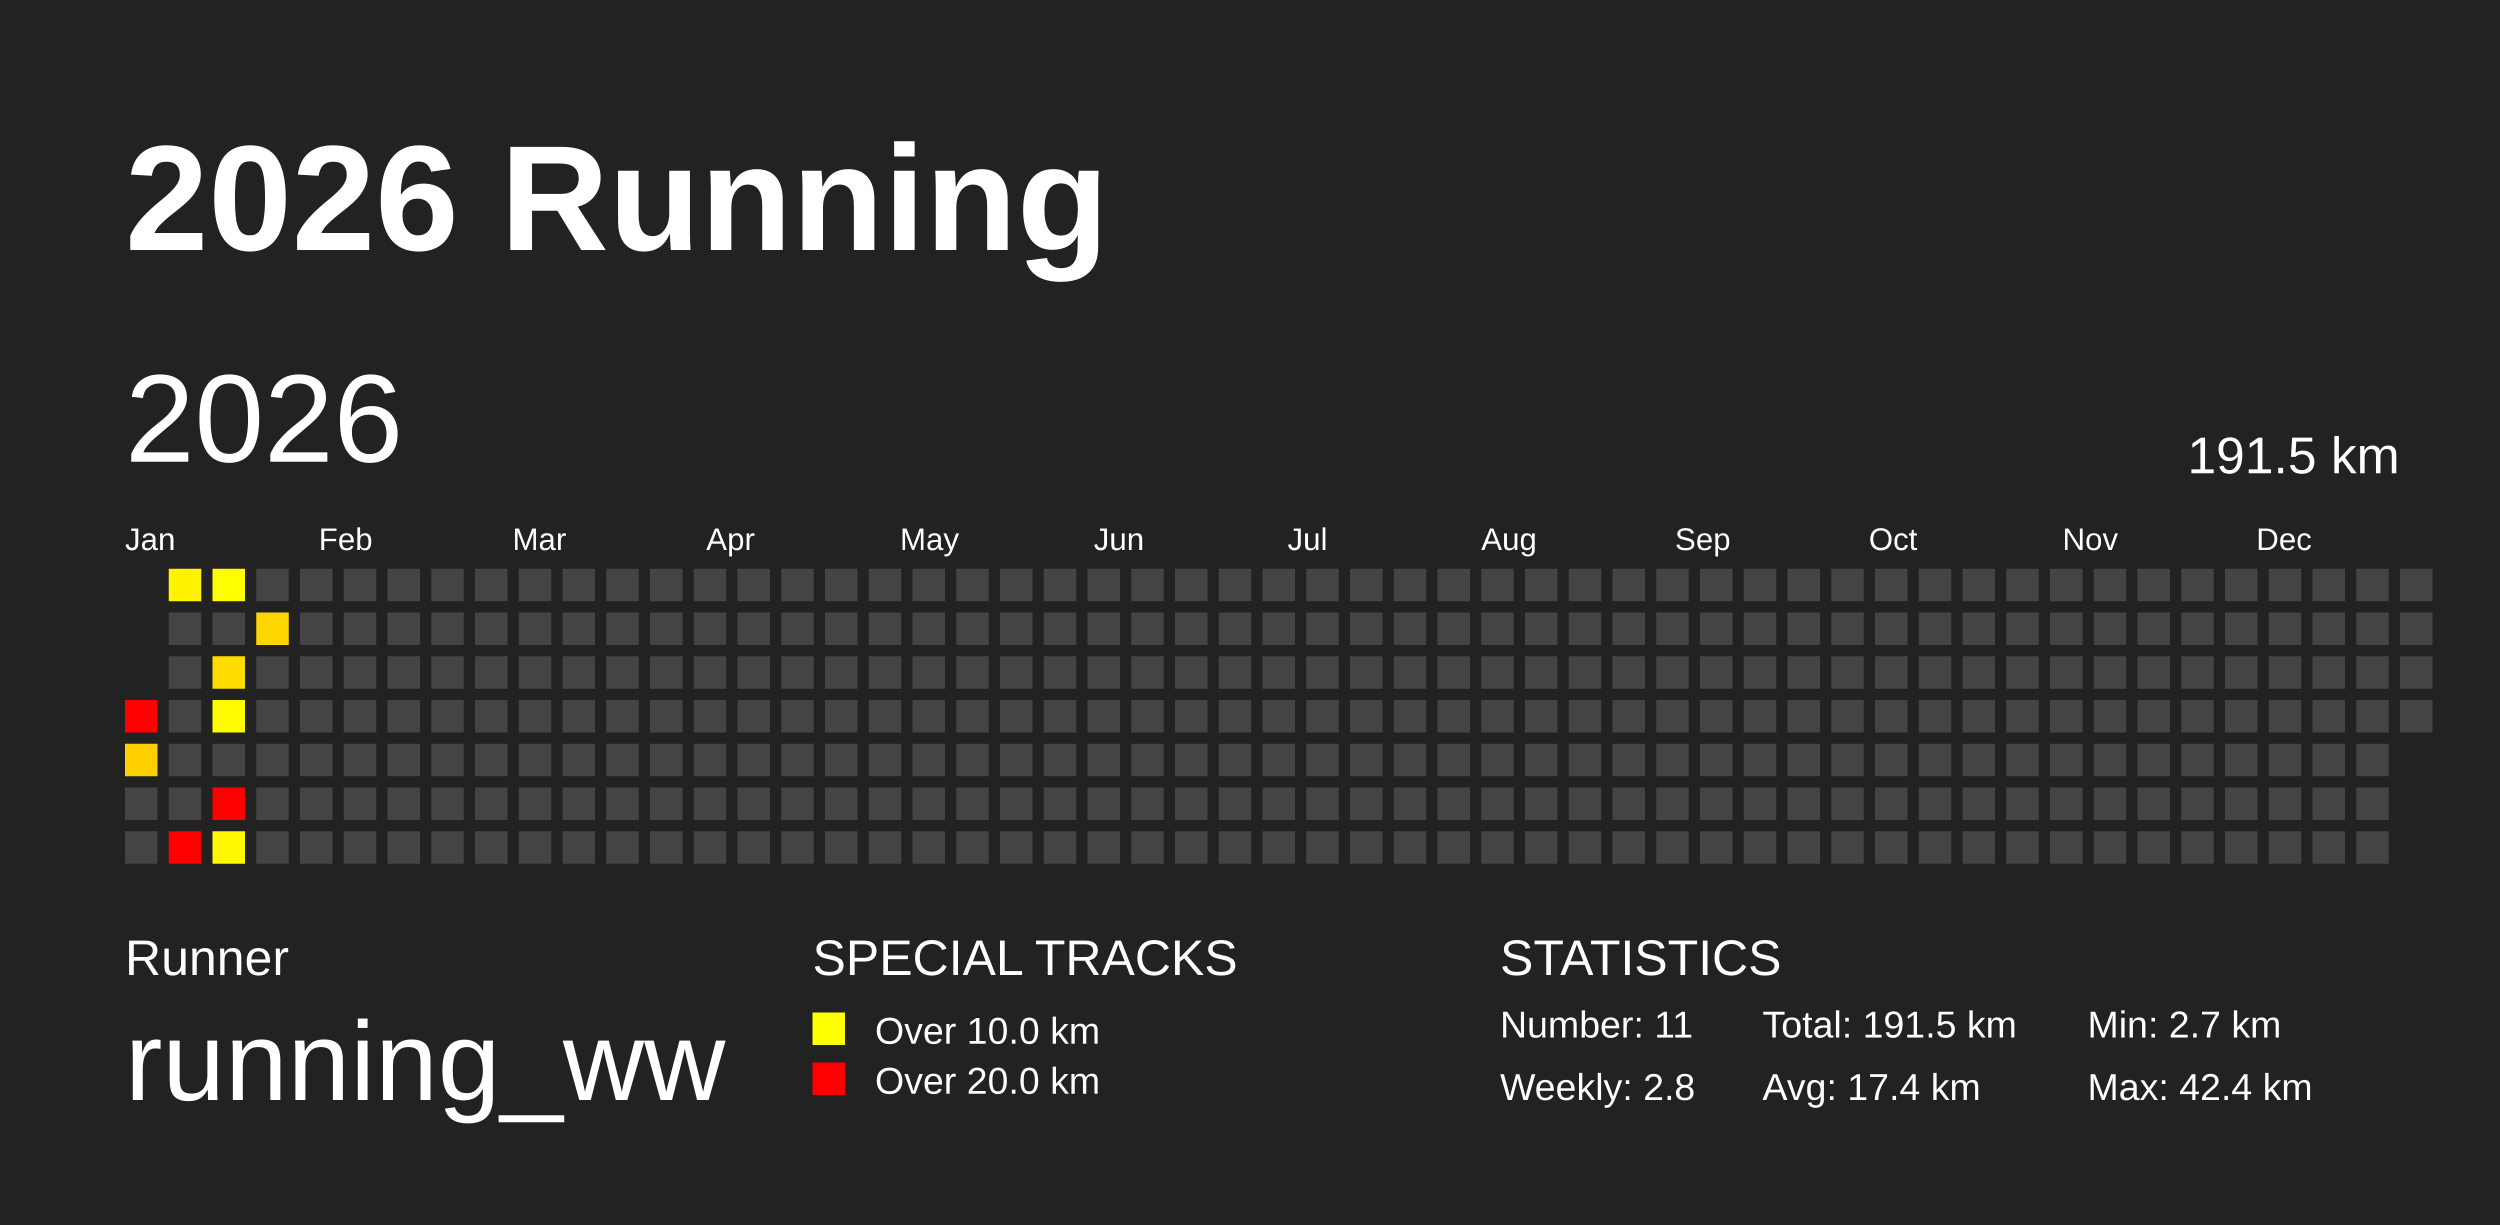
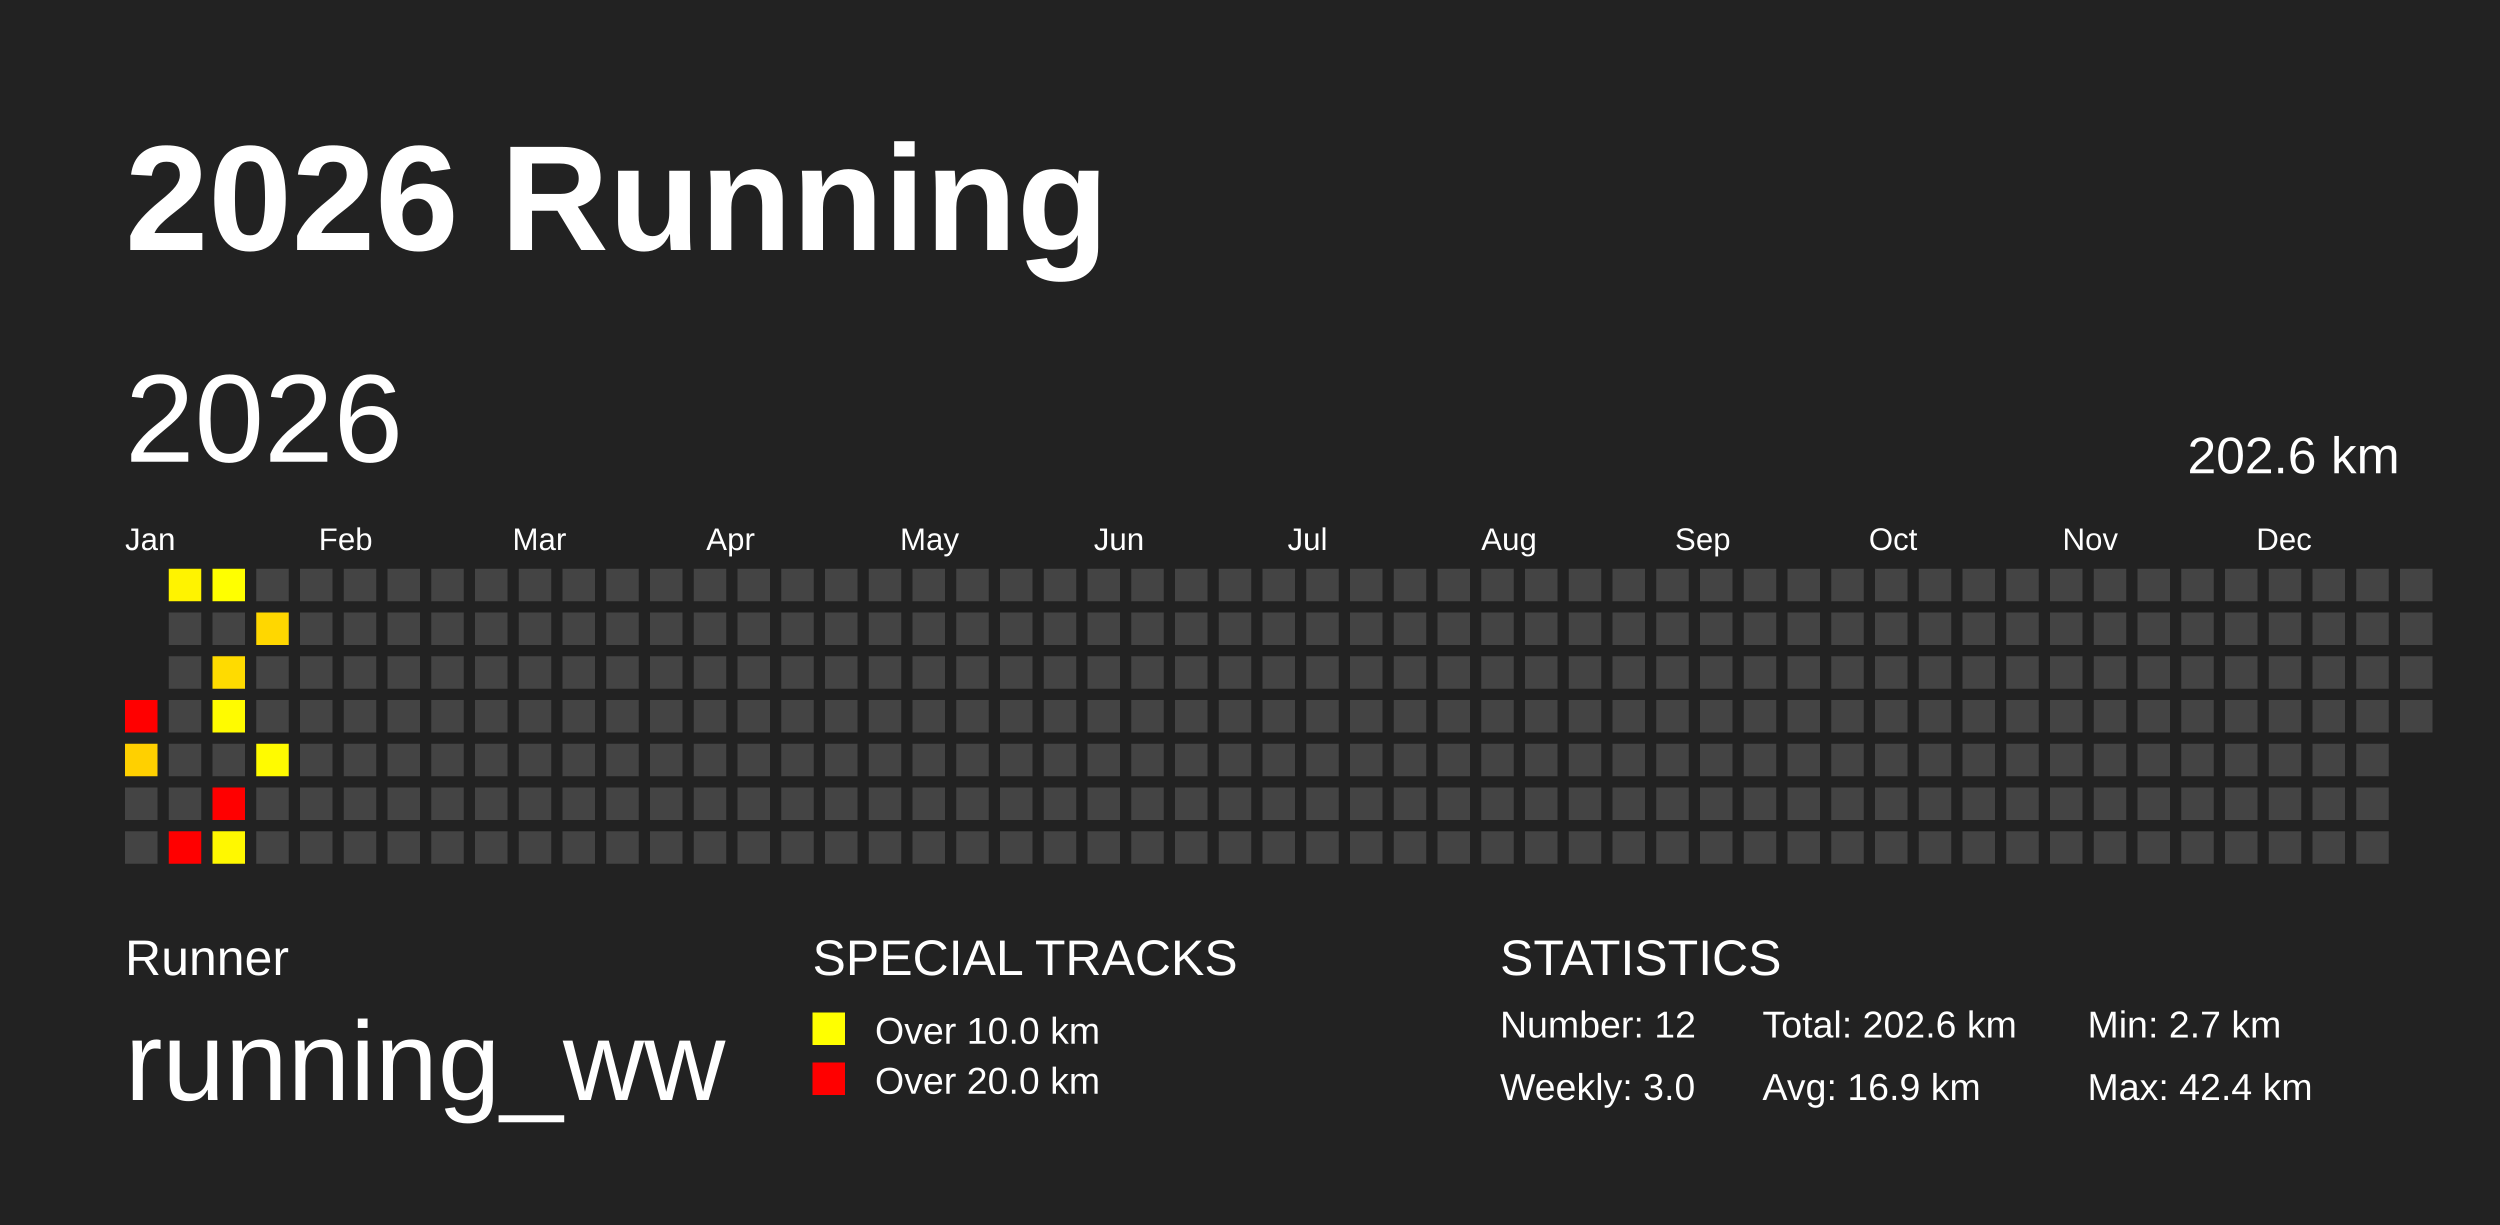
<svg xmlns="http://www.w3.org/2000/svg" baseProfile="full" height="98mm" version="1.1" viewBox="0,0,200,98" width="200mm">
  <defs />
  <rect fill="#222222" height="98" width="200" x="0" y="0" />
  <text fill="#FFFFFF" style="font-size:12px; font-family:Arial; font-weight:bold;" x="10" y="20">2026 Running</text>
  <text fill="#FFFFFF" style="font-size:4px; font-family:Arial" x="10" y="78">Runner</text>
  <text fill="#FFFFFF" style="font-size:9px; font-family:Arial" x="10" y="88">running_ww</text>
  <text fill="#FFFFFF" style="font-size:4px; font-family:Arial" x="65" y="78">SPECIAL TRACKS</text>
  <rect fill="yellow" height="2.6" width="2.6" x="65" y="81" />
  <text fill="#FFFFFF" style="font-size:3px; font-family:Arial" x="70" y="83.5">Over 10.0 km</text>
  <rect fill="red" height="2.6" width="2.6" x="65" y="85" />
  <text fill="#FFFFFF" style="font-size:3px; font-family:Arial" x="70" y="87.5">Over 20.0 km</text>
  <text fill="#FFFFFF" style="font-size:4px; font-family:Arial" x="120" y="78">STATISTICS</text>
-   <text fill="#FFFFFF" style="font-size:3px; font-family:Arial" x="120" y="83">Number: 11</text>
-   <text fill="#FFFFFF" style="font-size:3px; font-family:Arial" x="120" y="88">Weekly: 2.8</text>
-   <text fill="#FFFFFF" style="font-size:3px; font-family:Arial" x="141" y="83">Total: 191.5 km</text>
-   <text fill="#FFFFFF" style="font-size:3px; font-family:Arial" x="141" y="88">Avg: 17.4 km</text>
+   <text fill="#FFFFFF" style="font-size:3px; font-family:Arial" x="120" y="83">Number: 12</text>
+   <text fill="#FFFFFF" style="font-size:3px; font-family:Arial" x="120" y="88">Weekly: 3.0</text>
+   <text fill="#FFFFFF" style="font-size:3px; font-family:Arial" x="141" y="83">Total: 202.6 km</text>
+   <text fill="#FFFFFF" style="font-size:3px; font-family:Arial" x="141" y="88">Avg: 16.9 km</text>
  <text fill="#FFFFFF" style="font-size:3px; font-family:Arial" x="167" y="83">Min: 2.7 km</text>
  <text fill="#FFFFFF" style="font-size:3px; font-family:Arial" x="167" y="88">Max: 42.4 km</text>
  <text dominant-baseline="hanging" fill="#FFFFFF" style="font-size:10.0px; font-family:Arial;" x="10" y="30">2026</text>
-   <text dominant-baseline="hanging" fill="#FFFFFF" style="font-size:4.125px; font-family:Arial;" x="175" y="35">191.5 km</text>
+   <text dominant-baseline="hanging" fill="#FFFFFF" style="font-size:4.125px; font-family:Arial;" x="175" y="35">202.6 km</text>
  <text fill="#FFFFFF" style="font-size:2.5px; font-family:Arial" x="10.0" y="44">Jan</text>
  <text fill="#FFFFFF" style="font-size:2.5px; font-family:Arial" x="25.5" y="44">Feb</text>
  <text fill="#FFFFFF" style="font-size:2.5px; font-family:Arial" x="41.0" y="44">Mar</text>
  <text fill="#FFFFFF" style="font-size:2.5px; font-family:Arial" x="56.5" y="44">Apr</text>
  <text fill="#FFFFFF" style="font-size:2.5px; font-family:Arial" x="72.0" y="44">May</text>
  <text fill="#FFFFFF" style="font-size:2.5px; font-family:Arial" x="87.5" y="44">Jun</text>
  <text fill="#FFFFFF" style="font-size:2.5px; font-family:Arial" x="103.0" y="44">Jul</text>
  <text fill="#FFFFFF" style="font-size:2.5px; font-family:Arial" x="118.5" y="44">Aug</text>
  <text fill="#FFFFFF" style="font-size:2.5px; font-family:Arial" x="134.0" y="44">Sep</text>
  <text fill="#FFFFFF" style="font-size:2.5px; font-family:Arial" x="149.5" y="44">Oct</text>
  <text fill="#FFFFFF" style="font-size:2.5px; font-family:Arial" x="165.0" y="44">Nov</text>
  <text fill="#FFFFFF" style="font-size:2.5px; font-family:Arial" x="180.5" y="44">Dec</text>
  <rect fill="red" height="2.6" width="2.6" x="10.0" y="56.0" />
  <rect fill="#ffd000" height="2.6" width="2.6" x="10.0" y="59.5" />
  <rect fill="#444444" height="2.6" width="2.6" x="10.0" y="63.0" />
  <rect fill="#444444" height="2.6" width="2.6" x="10.0" y="66.5" />
  <rect fill="#fff300" height="2.6" width="2.6" x="13.5" y="45.5" />
  <rect fill="#444444" height="2.6" width="2.6" x="13.5" y="49.0" />
  <rect fill="#444444" height="2.6" width="2.6" x="13.5" y="52.5" />
  <rect fill="#444444" height="2.6" width="2.6" x="13.5" y="56.0" />
  <rect fill="#444444" height="2.6" width="2.6" x="13.5" y="59.5" />
  <rect fill="#444444" height="2.6" width="2.6" x="13.5" y="63.0" />
  <rect fill="red" height="2.6" width="2.6" x="13.5" y="66.5" />
  <rect fill="#ffff00" height="2.6" width="2.6" x="17.0" y="45.5" />
  <rect fill="#444444" height="2.6" width="2.6" x="17.0" y="49.0" />
  <rect fill="#ffdb00" height="2.6" width="2.6" x="17.0" y="52.5" />
  <rect fill="#fffb00" height="2.6" width="2.6" x="17.0" y="56.0" />
  <rect fill="#444444" height="2.6" width="2.6" x="17.0" y="59.5" />
  <rect fill="red" height="2.6" width="2.6" x="17.0" y="63.0" />
  <rect fill="#fff800" height="2.6" width="2.6" x="17.0" y="66.5" />
  <rect fill="#444444" height="2.6" width="2.6" x="20.5" y="45.5" />
  <rect fill="#ffd700" height="2.6" width="2.6" x="20.5" y="49.0" />
  <rect fill="#444444" height="2.6" width="2.6" x="20.5" y="52.5" />
  <rect fill="#444444" height="2.6" width="2.6" x="20.5" y="56.0" />
-   <rect fill="#444444" height="2.6" width="2.6" x="20.5" y="59.5" />
+   <rect fill="#fffb00" height="2.6" width="2.6" x="20.5" y="59.5" />
  <rect fill="#444444" height="2.6" width="2.6" x="20.5" y="63.0" />
  <rect fill="#444444" height="2.6" width="2.6" x="20.5" y="66.5" />
  <rect fill="#444444" height="2.6" width="2.6" x="24.0" y="45.5" />
  <rect fill="#444444" height="2.6" width="2.6" x="24.0" y="49.0" />
  <rect fill="#444444" height="2.6" width="2.6" x="24.0" y="52.5" />
  <rect fill="#444444" height="2.6" width="2.6" x="24.0" y="56.0" />
  <rect fill="#444444" height="2.6" width="2.6" x="24.0" y="59.5" />
  <rect fill="#444444" height="2.6" width="2.6" x="24.0" y="63.0" />
  <rect fill="#444444" height="2.6" width="2.6" x="24.0" y="66.5" />
  <rect fill="#444444" height="2.6" width="2.6" x="27.5" y="45.5" />
  <rect fill="#444444" height="2.6" width="2.6" x="27.5" y="49.0" />
  <rect fill="#444444" height="2.6" width="2.6" x="27.5" y="52.5" />
  <rect fill="#444444" height="2.6" width="2.6" x="27.5" y="56.0" />
  <rect fill="#444444" height="2.6" width="2.6" x="27.5" y="59.5" />
  <rect fill="#444444" height="2.6" width="2.6" x="27.5" y="63.0" />
  <rect fill="#444444" height="2.6" width="2.6" x="27.5" y="66.5" />
  <rect fill="#444444" height="2.6" width="2.6" x="31.0" y="45.5" />
  <rect fill="#444444" height="2.6" width="2.6" x="31.0" y="49.0" />
  <rect fill="#444444" height="2.6" width="2.6" x="31.0" y="52.5" />
  <rect fill="#444444" height="2.6" width="2.6" x="31.0" y="56.0" />
  <rect fill="#444444" height="2.6" width="2.6" x="31.0" y="59.5" />
  <rect fill="#444444" height="2.6" width="2.6" x="31.0" y="63.0" />
  <rect fill="#444444" height="2.6" width="2.6" x="31.0" y="66.5" />
  <rect fill="#444444" height="2.6" width="2.6" x="34.5" y="45.5" />
  <rect fill="#444444" height="2.6" width="2.6" x="34.5" y="49.0" />
  <rect fill="#444444" height="2.6" width="2.6" x="34.5" y="52.5" />
  <rect fill="#444444" height="2.6" width="2.6" x="34.5" y="56.0" />
  <rect fill="#444444" height="2.6" width="2.6" x="34.5" y="59.5" />
  <rect fill="#444444" height="2.6" width="2.6" x="34.5" y="63.0" />
  <rect fill="#444444" height="2.6" width="2.6" x="34.5" y="66.5" />
  <rect fill="#444444" height="2.6" width="2.6" x="38.0" y="45.5" />
  <rect fill="#444444" height="2.6" width="2.6" x="38.0" y="49.0" />
  <rect fill="#444444" height="2.6" width="2.6" x="38.0" y="52.5" />
  <rect fill="#444444" height="2.6" width="2.6" x="38.0" y="56.0" />
  <rect fill="#444444" height="2.6" width="2.6" x="38.0" y="59.5" />
  <rect fill="#444444" height="2.6" width="2.6" x="38.0" y="63.0" />
  <rect fill="#444444" height="2.6" width="2.6" x="38.0" y="66.5" />
  <rect fill="#444444" height="2.6" width="2.6" x="41.5" y="45.5" />
  <rect fill="#444444" height="2.6" width="2.6" x="41.5" y="49.0" />
  <rect fill="#444444" height="2.6" width="2.6" x="41.5" y="52.5" />
  <rect fill="#444444" height="2.6" width="2.6" x="41.5" y="56.0" />
  <rect fill="#444444" height="2.6" width="2.6" x="41.5" y="59.5" />
  <rect fill="#444444" height="2.6" width="2.6" x="41.5" y="63.0" />
  <rect fill="#444444" height="2.6" width="2.6" x="41.5" y="66.5" />
  <rect fill="#444444" height="2.6" width="2.6" x="45.0" y="45.5" />
  <rect fill="#444444" height="2.6" width="2.6" x="45.0" y="49.0" />
  <rect fill="#444444" height="2.6" width="2.6" x="45.0" y="52.5" />
  <rect fill="#444444" height="2.6" width="2.6" x="45.0" y="56.0" />
  <rect fill="#444444" height="2.6" width="2.6" x="45.0" y="59.5" />
  <rect fill="#444444" height="2.6" width="2.6" x="45.0" y="63.0" />
  <rect fill="#444444" height="2.6" width="2.6" x="45.0" y="66.5" />
  <rect fill="#444444" height="2.6" width="2.6" x="48.5" y="45.5" />
  <rect fill="#444444" height="2.6" width="2.6" x="48.5" y="49.0" />
  <rect fill="#444444" height="2.6" width="2.6" x="48.5" y="52.5" />
  <rect fill="#444444" height="2.6" width="2.6" x="48.5" y="56.0" />
  <rect fill="#444444" height="2.6" width="2.6" x="48.5" y="59.5" />
  <rect fill="#444444" height="2.6" width="2.6" x="48.5" y="63.0" />
  <rect fill="#444444" height="2.6" width="2.6" x="48.5" y="66.5" />
  <rect fill="#444444" height="2.6" width="2.6" x="52.0" y="45.5" />
  <rect fill="#444444" height="2.6" width="2.6" x="52.0" y="49.0" />
  <rect fill="#444444" height="2.6" width="2.6" x="52.0" y="52.5" />
  <rect fill="#444444" height="2.6" width="2.6" x="52.0" y="56.0" />
  <rect fill="#444444" height="2.6" width="2.6" x="52.0" y="59.5" />
  <rect fill="#444444" height="2.6" width="2.6" x="52.0" y="63.0" />
  <rect fill="#444444" height="2.6" width="2.6" x="52.0" y="66.5" />
  <rect fill="#444444" height="2.6" width="2.6" x="55.5" y="45.5" />
  <rect fill="#444444" height="2.6" width="2.6" x="55.5" y="49.0" />
  <rect fill="#444444" height="2.6" width="2.6" x="55.5" y="52.5" />
  <rect fill="#444444" height="2.6" width="2.6" x="55.5" y="56.0" />
  <rect fill="#444444" height="2.6" width="2.6" x="55.5" y="59.5" />
  <rect fill="#444444" height="2.6" width="2.6" x="55.5" y="63.0" />
  <rect fill="#444444" height="2.6" width="2.6" x="55.5" y="66.5" />
  <rect fill="#444444" height="2.6" width="2.6" x="59.0" y="45.5" />
  <rect fill="#444444" height="2.6" width="2.6" x="59.0" y="49.0" />
  <rect fill="#444444" height="2.6" width="2.6" x="59.0" y="52.5" />
  <rect fill="#444444" height="2.6" width="2.6" x="59.0" y="56.0" />
  <rect fill="#444444" height="2.6" width="2.6" x="59.0" y="59.5" />
  <rect fill="#444444" height="2.6" width="2.6" x="59.0" y="63.0" />
  <rect fill="#444444" height="2.6" width="2.6" x="59.0" y="66.5" />
  <rect fill="#444444" height="2.6" width="2.6" x="62.5" y="45.5" />
  <rect fill="#444444" height="2.6" width="2.6" x="62.5" y="49.0" />
  <rect fill="#444444" height="2.6" width="2.6" x="62.5" y="52.5" />
  <rect fill="#444444" height="2.6" width="2.6" x="62.5" y="56.0" />
  <rect fill="#444444" height="2.6" width="2.6" x="62.5" y="59.5" />
  <rect fill="#444444" height="2.6" width="2.6" x="62.5" y="63.0" />
  <rect fill="#444444" height="2.6" width="2.6" x="62.5" y="66.5" />
  <rect fill="#444444" height="2.6" width="2.6" x="66.0" y="45.5" />
  <rect fill="#444444" height="2.6" width="2.6" x="66.0" y="49.0" />
  <rect fill="#444444" height="2.6" width="2.6" x="66.0" y="52.5" />
  <rect fill="#444444" height="2.6" width="2.6" x="66.0" y="56.0" />
  <rect fill="#444444" height="2.6" width="2.6" x="66.0" y="59.5" />
  <rect fill="#444444" height="2.6" width="2.6" x="66.0" y="63.0" />
  <rect fill="#444444" height="2.6" width="2.6" x="66.0" y="66.5" />
  <rect fill="#444444" height="2.6" width="2.6" x="69.5" y="45.5" />
  <rect fill="#444444" height="2.6" width="2.6" x="69.5" y="49.0" />
  <rect fill="#444444" height="2.6" width="2.6" x="69.5" y="52.5" />
  <rect fill="#444444" height="2.6" width="2.6" x="69.5" y="56.0" />
  <rect fill="#444444" height="2.6" width="2.6" x="69.5" y="59.5" />
  <rect fill="#444444" height="2.6" width="2.6" x="69.5" y="63.0" />
  <rect fill="#444444" height="2.6" width="2.6" x="69.5" y="66.5" />
  <rect fill="#444444" height="2.6" width="2.6" x="73.0" y="45.5" />
  <rect fill="#444444" height="2.6" width="2.6" x="73.0" y="49.0" />
  <rect fill="#444444" height="2.6" width="2.6" x="73.0" y="52.5" />
  <rect fill="#444444" height="2.6" width="2.6" x="73.0" y="56.0" />
  <rect fill="#444444" height="2.6" width="2.6" x="73.0" y="59.5" />
  <rect fill="#444444" height="2.6" width="2.6" x="73.0" y="63.0" />
  <rect fill="#444444" height="2.6" width="2.6" x="73.0" y="66.5" />
  <rect fill="#444444" height="2.6" width="2.6" x="76.5" y="45.5" />
  <rect fill="#444444" height="2.6" width="2.6" x="76.5" y="49.0" />
  <rect fill="#444444" height="2.6" width="2.6" x="76.5" y="52.5" />
  <rect fill="#444444" height="2.6" width="2.6" x="76.5" y="56.0" />
  <rect fill="#444444" height="2.6" width="2.6" x="76.5" y="59.5" />
  <rect fill="#444444" height="2.6" width="2.6" x="76.5" y="63.0" />
  <rect fill="#444444" height="2.6" width="2.6" x="76.5" y="66.5" />
  <rect fill="#444444" height="2.6" width="2.6" x="80.0" y="45.5" />
  <rect fill="#444444" height="2.6" width="2.6" x="80.0" y="49.0" />
  <rect fill="#444444" height="2.6" width="2.6" x="80.0" y="52.5" />
  <rect fill="#444444" height="2.6" width="2.6" x="80.0" y="56.0" />
  <rect fill="#444444" height="2.6" width="2.6" x="80.0" y="59.5" />
  <rect fill="#444444" height="2.6" width="2.6" x="80.0" y="63.0" />
  <rect fill="#444444" height="2.6" width="2.6" x="80.0" y="66.5" />
  <rect fill="#444444" height="2.6" width="2.6" x="83.5" y="45.5" />
  <rect fill="#444444" height="2.6" width="2.6" x="83.5" y="49.0" />
  <rect fill="#444444" height="2.6" width="2.6" x="83.5" y="52.5" />
  <rect fill="#444444" height="2.6" width="2.6" x="83.5" y="56.0" />
  <rect fill="#444444" height="2.6" width="2.6" x="83.5" y="59.5" />
  <rect fill="#444444" height="2.6" width="2.6" x="83.5" y="63.0" />
  <rect fill="#444444" height="2.6" width="2.6" x="83.5" y="66.5" />
  <rect fill="#444444" height="2.6" width="2.6" x="87.0" y="45.5" />
  <rect fill="#444444" height="2.6" width="2.6" x="87.0" y="49.0" />
  <rect fill="#444444" height="2.6" width="2.6" x="87.0" y="52.5" />
  <rect fill="#444444" height="2.6" width="2.6" x="87.0" y="56.0" />
  <rect fill="#444444" height="2.6" width="2.6" x="87.0" y="59.5" />
  <rect fill="#444444" height="2.6" width="2.6" x="87.0" y="63.0" />
  <rect fill="#444444" height="2.6" width="2.6" x="87.0" y="66.5" />
  <rect fill="#444444" height="2.6" width="2.6" x="90.5" y="45.5" />
  <rect fill="#444444" height="2.6" width="2.6" x="90.5" y="49.0" />
  <rect fill="#444444" height="2.6" width="2.6" x="90.5" y="52.5" />
  <rect fill="#444444" height="2.6" width="2.6" x="90.5" y="56.0" />
  <rect fill="#444444" height="2.6" width="2.6" x="90.5" y="59.5" />
  <rect fill="#444444" height="2.6" width="2.6" x="90.5" y="63.0" />
  <rect fill="#444444" height="2.6" width="2.6" x="90.5" y="66.5" />
  <rect fill="#444444" height="2.6" width="2.6" x="94.0" y="45.5" />
  <rect fill="#444444" height="2.6" width="2.6" x="94.0" y="49.0" />
  <rect fill="#444444" height="2.6" width="2.6" x="94.0" y="52.5" />
  <rect fill="#444444" height="2.6" width="2.6" x="94.0" y="56.0" />
  <rect fill="#444444" height="2.6" width="2.6" x="94.0" y="59.5" />
  <rect fill="#444444" height="2.6" width="2.6" x="94.0" y="63.0" />
  <rect fill="#444444" height="2.6" width="2.6" x="94.0" y="66.5" />
  <rect fill="#444444" height="2.6" width="2.6" x="97.5" y="45.5" />
  <rect fill="#444444" height="2.6" width="2.6" x="97.5" y="49.0" />
  <rect fill="#444444" height="2.6" width="2.6" x="97.5" y="52.5" />
  <rect fill="#444444" height="2.6" width="2.6" x="97.5" y="56.0" />
  <rect fill="#444444" height="2.6" width="2.6" x="97.5" y="59.5" />
  <rect fill="#444444" height="2.6" width="2.6" x="97.5" y="63.0" />
  <rect fill="#444444" height="2.6" width="2.6" x="97.5" y="66.5" />
  <rect fill="#444444" height="2.6" width="2.6" x="101.0" y="45.5" />
  <rect fill="#444444" height="2.6" width="2.6" x="101.0" y="49.0" />
  <rect fill="#444444" height="2.6" width="2.6" x="101.0" y="52.5" />
  <rect fill="#444444" height="2.6" width="2.6" x="101.0" y="56.0" />
  <rect fill="#444444" height="2.6" width="2.6" x="101.0" y="59.5" />
  <rect fill="#444444" height="2.6" width="2.6" x="101.0" y="63.0" />
  <rect fill="#444444" height="2.6" width="2.6" x="101.0" y="66.5" />
  <rect fill="#444444" height="2.6" width="2.6" x="104.5" y="45.5" />
  <rect fill="#444444" height="2.6" width="2.6" x="104.5" y="49.0" />
  <rect fill="#444444" height="2.6" width="2.6" x="104.5" y="52.5" />
  <rect fill="#444444" height="2.6" width="2.6" x="104.5" y="56.0" />
  <rect fill="#444444" height="2.6" width="2.6" x="104.5" y="59.5" />
  <rect fill="#444444" height="2.6" width="2.6" x="104.5" y="63.0" />
  <rect fill="#444444" height="2.6" width="2.6" x="104.5" y="66.5" />
  <rect fill="#444444" height="2.6" width="2.6" x="108.0" y="45.5" />
  <rect fill="#444444" height="2.6" width="2.6" x="108.0" y="49.0" />
  <rect fill="#444444" height="2.6" width="2.6" x="108.0" y="52.5" />
  <rect fill="#444444" height="2.6" width="2.6" x="108.0" y="56.0" />
  <rect fill="#444444" height="2.6" width="2.6" x="108.0" y="59.5" />
  <rect fill="#444444" height="2.6" width="2.6" x="108.0" y="63.0" />
  <rect fill="#444444" height="2.6" width="2.6" x="108.0" y="66.5" />
  <rect fill="#444444" height="2.6" width="2.6" x="111.5" y="45.5" />
  <rect fill="#444444" height="2.6" width="2.6" x="111.5" y="49.0" />
  <rect fill="#444444" height="2.6" width="2.6" x="111.5" y="52.5" />
  <rect fill="#444444" height="2.6" width="2.6" x="111.5" y="56.0" />
  <rect fill="#444444" height="2.6" width="2.6" x="111.5" y="59.5" />
  <rect fill="#444444" height="2.6" width="2.6" x="111.5" y="63.0" />
  <rect fill="#444444" height="2.6" width="2.6" x="111.5" y="66.5" />
  <rect fill="#444444" height="2.6" width="2.6" x="115.0" y="45.5" />
  <rect fill="#444444" height="2.6" width="2.6" x="115.0" y="49.0" />
  <rect fill="#444444" height="2.6" width="2.6" x="115.0" y="52.5" />
  <rect fill="#444444" height="2.6" width="2.6" x="115.0" y="56.0" />
  <rect fill="#444444" height="2.6" width="2.6" x="115.0" y="59.5" />
  <rect fill="#444444" height="2.6" width="2.6" x="115.0" y="63.0" />
  <rect fill="#444444" height="2.6" width="2.6" x="115.0" y="66.5" />
  <rect fill="#444444" height="2.6" width="2.6" x="118.5" y="45.5" />
  <rect fill="#444444" height="2.6" width="2.6" x="118.5" y="49.0" />
  <rect fill="#444444" height="2.6" width="2.6" x="118.5" y="52.5" />
  <rect fill="#444444" height="2.6" width="2.6" x="118.5" y="56.0" />
  <rect fill="#444444" height="2.6" width="2.6" x="118.5" y="59.5" />
  <rect fill="#444444" height="2.6" width="2.6" x="118.5" y="63.0" />
  <rect fill="#444444" height="2.6" width="2.6" x="118.5" y="66.5" />
  <rect fill="#444444" height="2.6" width="2.6" x="122.0" y="45.5" />
  <rect fill="#444444" height="2.6" width="2.6" x="122.0" y="49.0" />
  <rect fill="#444444" height="2.6" width="2.6" x="122.0" y="52.5" />
  <rect fill="#444444" height="2.6" width="2.6" x="122.0" y="56.0" />
  <rect fill="#444444" height="2.6" width="2.6" x="122.0" y="59.5" />
  <rect fill="#444444" height="2.6" width="2.6" x="122.0" y="63.0" />
  <rect fill="#444444" height="2.6" width="2.6" x="122.0" y="66.5" />
  <rect fill="#444444" height="2.6" width="2.6" x="125.5" y="45.5" />
  <rect fill="#444444" height="2.6" width="2.6" x="125.5" y="49.0" />
  <rect fill="#444444" height="2.6" width="2.6" x="125.5" y="52.5" />
  <rect fill="#444444" height="2.6" width="2.6" x="125.5" y="56.0" />
  <rect fill="#444444" height="2.6" width="2.6" x="125.5" y="59.5" />
  <rect fill="#444444" height="2.6" width="2.6" x="125.5" y="63.0" />
  <rect fill="#444444" height="2.6" width="2.6" x="125.5" y="66.5" />
  <rect fill="#444444" height="2.6" width="2.6" x="129.0" y="45.5" />
  <rect fill="#444444" height="2.6" width="2.6" x="129.0" y="49.0" />
  <rect fill="#444444" height="2.6" width="2.6" x="129.0" y="52.5" />
  <rect fill="#444444" height="2.6" width="2.6" x="129.0" y="56.0" />
  <rect fill="#444444" height="2.6" width="2.6" x="129.0" y="59.5" />
  <rect fill="#444444" height="2.6" width="2.6" x="129.0" y="63.0" />
  <rect fill="#444444" height="2.6" width="2.6" x="129.0" y="66.5" />
  <rect fill="#444444" height="2.6" width="2.6" x="132.5" y="45.5" />
  <rect fill="#444444" height="2.6" width="2.6" x="132.5" y="49.0" />
  <rect fill="#444444" height="2.6" width="2.6" x="132.5" y="52.5" />
  <rect fill="#444444" height="2.6" width="2.6" x="132.5" y="56.0" />
  <rect fill="#444444" height="2.6" width="2.6" x="132.5" y="59.5" />
  <rect fill="#444444" height="2.6" width="2.6" x="132.5" y="63.0" />
  <rect fill="#444444" height="2.6" width="2.6" x="132.5" y="66.5" />
  <rect fill="#444444" height="2.6" width="2.6" x="136.0" y="45.5" />
  <rect fill="#444444" height="2.6" width="2.6" x="136.0" y="49.0" />
  <rect fill="#444444" height="2.6" width="2.6" x="136.0" y="52.5" />
  <rect fill="#444444" height="2.6" width="2.6" x="136.0" y="56.0" />
  <rect fill="#444444" height="2.6" width="2.6" x="136.0" y="59.5" />
  <rect fill="#444444" height="2.6" width="2.6" x="136.0" y="63.0" />
  <rect fill="#444444" height="2.6" width="2.6" x="136.0" y="66.5" />
  <rect fill="#444444" height="2.6" width="2.6" x="139.5" y="45.5" />
  <rect fill="#444444" height="2.6" width="2.6" x="139.5" y="49.0" />
  <rect fill="#444444" height="2.6" width="2.6" x="139.5" y="52.5" />
  <rect fill="#444444" height="2.6" width="2.6" x="139.5" y="56.0" />
  <rect fill="#444444" height="2.6" width="2.6" x="139.5" y="59.5" />
  <rect fill="#444444" height="2.6" width="2.6" x="139.5" y="63.0" />
  <rect fill="#444444" height="2.6" width="2.6" x="139.5" y="66.5" />
  <rect fill="#444444" height="2.6" width="2.6" x="143.0" y="45.5" />
  <rect fill="#444444" height="2.6" width="2.6" x="143.0" y="49.0" />
  <rect fill="#444444" height="2.6" width="2.6" x="143.0" y="52.5" />
  <rect fill="#444444" height="2.6" width="2.6" x="143.0" y="56.0" />
  <rect fill="#444444" height="2.6" width="2.6" x="143.0" y="59.5" />
  <rect fill="#444444" height="2.6" width="2.6" x="143.0" y="63.0" />
  <rect fill="#444444" height="2.6" width="2.6" x="143.0" y="66.5" />
  <rect fill="#444444" height="2.6" width="2.6" x="146.5" y="45.5" />
  <rect fill="#444444" height="2.6" width="2.6" x="146.5" y="49.0" />
  <rect fill="#444444" height="2.6" width="2.6" x="146.5" y="52.5" />
  <rect fill="#444444" height="2.6" width="2.6" x="146.5" y="56.0" />
  <rect fill="#444444" height="2.6" width="2.6" x="146.5" y="59.5" />
  <rect fill="#444444" height="2.6" width="2.6" x="146.5" y="63.0" />
  <rect fill="#444444" height="2.6" width="2.6" x="146.5" y="66.5" />
  <rect fill="#444444" height="2.6" width="2.6" x="150.0" y="45.5" />
  <rect fill="#444444" height="2.6" width="2.6" x="150.0" y="49.0" />
  <rect fill="#444444" height="2.6" width="2.6" x="150.0" y="52.5" />
  <rect fill="#444444" height="2.6" width="2.6" x="150.0" y="56.0" />
  <rect fill="#444444" height="2.6" width="2.6" x="150.0" y="59.5" />
  <rect fill="#444444" height="2.6" width="2.6" x="150.0" y="63.0" />
  <rect fill="#444444" height="2.6" width="2.6" x="150.0" y="66.5" />
  <rect fill="#444444" height="2.6" width="2.6" x="153.5" y="45.5" />
  <rect fill="#444444" height="2.6" width="2.6" x="153.5" y="49.0" />
  <rect fill="#444444" height="2.6" width="2.6" x="153.5" y="52.5" />
  <rect fill="#444444" height="2.6" width="2.6" x="153.5" y="56.0" />
  <rect fill="#444444" height="2.6" width="2.6" x="153.5" y="59.5" />
  <rect fill="#444444" height="2.6" width="2.6" x="153.5" y="63.0" />
  <rect fill="#444444" height="2.6" width="2.6" x="153.5" y="66.5" />
  <rect fill="#444444" height="2.6" width="2.6" x="157.0" y="45.5" />
  <rect fill="#444444" height="2.6" width="2.6" x="157.0" y="49.0" />
  <rect fill="#444444" height="2.6" width="2.6" x="157.0" y="52.5" />
  <rect fill="#444444" height="2.6" width="2.6" x="157.0" y="56.0" />
  <rect fill="#444444" height="2.6" width="2.6" x="157.0" y="59.5" />
  <rect fill="#444444" height="2.6" width="2.6" x="157.0" y="63.0" />
  <rect fill="#444444" height="2.6" width="2.6" x="157.0" y="66.5" />
  <rect fill="#444444" height="2.6" width="2.6" x="160.5" y="45.5" />
  <rect fill="#444444" height="2.6" width="2.6" x="160.5" y="49.0" />
  <rect fill="#444444" height="2.6" width="2.6" x="160.5" y="52.5" />
  <rect fill="#444444" height="2.6" width="2.6" x="160.5" y="56.0" />
  <rect fill="#444444" height="2.6" width="2.6" x="160.5" y="59.5" />
  <rect fill="#444444" height="2.6" width="2.6" x="160.5" y="63.0" />
  <rect fill="#444444" height="2.6" width="2.6" x="160.5" y="66.5" />
  <rect fill="#444444" height="2.6" width="2.6" x="164.0" y="45.5" />
  <rect fill="#444444" height="2.6" width="2.6" x="164.0" y="49.0" />
  <rect fill="#444444" height="2.6" width="2.6" x="164.0" y="52.5" />
  <rect fill="#444444" height="2.6" width="2.6" x="164.0" y="56.0" />
  <rect fill="#444444" height="2.6" width="2.6" x="164.0" y="59.5" />
  <rect fill="#444444" height="2.6" width="2.6" x="164.0" y="63.0" />
  <rect fill="#444444" height="2.6" width="2.6" x="164.0" y="66.5" />
  <rect fill="#444444" height="2.6" width="2.6" x="167.5" y="45.5" />
  <rect fill="#444444" height="2.6" width="2.6" x="167.5" y="49.0" />
  <rect fill="#444444" height="2.6" width="2.6" x="167.5" y="52.5" />
  <rect fill="#444444" height="2.6" width="2.6" x="167.5" y="56.0" />
  <rect fill="#444444" height="2.6" width="2.6" x="167.5" y="59.5" />
  <rect fill="#444444" height="2.6" width="2.6" x="167.5" y="63.0" />
  <rect fill="#444444" height="2.6" width="2.6" x="167.5" y="66.5" />
  <rect fill="#444444" height="2.6" width="2.6" x="171.0" y="45.5" />
  <rect fill="#444444" height="2.6" width="2.6" x="171.0" y="49.0" />
  <rect fill="#444444" height="2.6" width="2.6" x="171.0" y="52.5" />
  <rect fill="#444444" height="2.6" width="2.6" x="171.0" y="56.0" />
  <rect fill="#444444" height="2.6" width="2.6" x="171.0" y="59.5" />
  <rect fill="#444444" height="2.6" width="2.6" x="171.0" y="63.0" />
  <rect fill="#444444" height="2.6" width="2.6" x="171.0" y="66.5" />
  <rect fill="#444444" height="2.6" width="2.6" x="174.5" y="45.5" />
  <rect fill="#444444" height="2.6" width="2.6" x="174.5" y="49.0" />
  <rect fill="#444444" height="2.6" width="2.6" x="174.5" y="52.5" />
  <rect fill="#444444" height="2.6" width="2.6" x="174.5" y="56.0" />
  <rect fill="#444444" height="2.6" width="2.6" x="174.5" y="59.5" />
  <rect fill="#444444" height="2.6" width="2.6" x="174.5" y="63.0" />
  <rect fill="#444444" height="2.6" width="2.6" x="174.5" y="66.5" />
  <rect fill="#444444" height="2.6" width="2.6" x="178.0" y="45.5" />
  <rect fill="#444444" height="2.6" width="2.6" x="178.0" y="49.0" />
  <rect fill="#444444" height="2.6" width="2.6" x="178.0" y="52.5" />
  <rect fill="#444444" height="2.6" width="2.6" x="178.0" y="56.0" />
  <rect fill="#444444" height="2.6" width="2.6" x="178.0" y="59.5" />
  <rect fill="#444444" height="2.6" width="2.6" x="178.0" y="63.0" />
  <rect fill="#444444" height="2.6" width="2.6" x="178.0" y="66.5" />
  <rect fill="#444444" height="2.6" width="2.6" x="181.5" y="45.5" />
  <rect fill="#444444" height="2.6" width="2.6" x="181.5" y="49.0" />
  <rect fill="#444444" height="2.6" width="2.6" x="181.5" y="52.5" />
  <rect fill="#444444" height="2.6" width="2.6" x="181.5" y="56.0" />
  <rect fill="#444444" height="2.6" width="2.6" x="181.5" y="59.5" />
  <rect fill="#444444" height="2.6" width="2.6" x="181.5" y="63.0" />
  <rect fill="#444444" height="2.6" width="2.6" x="181.5" y="66.5" />
  <rect fill="#444444" height="2.6" width="2.6" x="185.0" y="45.5" />
  <rect fill="#444444" height="2.6" width="2.6" x="185.0" y="49.0" />
  <rect fill="#444444" height="2.6" width="2.6" x="185.0" y="52.5" />
  <rect fill="#444444" height="2.6" width="2.6" x="185.0" y="56.0" />
  <rect fill="#444444" height="2.6" width="2.6" x="185.0" y="59.5" />
  <rect fill="#444444" height="2.6" width="2.6" x="185.0" y="63.0" />
  <rect fill="#444444" height="2.6" width="2.6" x="185.0" y="66.5" />
  <rect fill="#444444" height="2.6" width="2.6" x="188.5" y="45.5" />
  <rect fill="#444444" height="2.6" width="2.6" x="188.5" y="49.0" />
  <rect fill="#444444" height="2.6" width="2.6" x="188.5" y="52.5" />
  <rect fill="#444444" height="2.6" width="2.6" x="188.5" y="56.0" />
  <rect fill="#444444" height="2.6" width="2.6" x="188.5" y="59.5" />
  <rect fill="#444444" height="2.6" width="2.6" x="188.5" y="63.0" />
  <rect fill="#444444" height="2.6" width="2.6" x="188.5" y="66.5" />
  <rect fill="#444444" height="2.6" width="2.6" x="192.0" y="45.5" />
  <rect fill="#444444" height="2.6" width="2.6" x="192.0" y="49.0" />
  <rect fill="#444444" height="2.6" width="2.6" x="192.0" y="52.5" />
  <rect fill="#444444" height="2.6" width="2.6" x="192.0" y="56.0" />
</svg>
